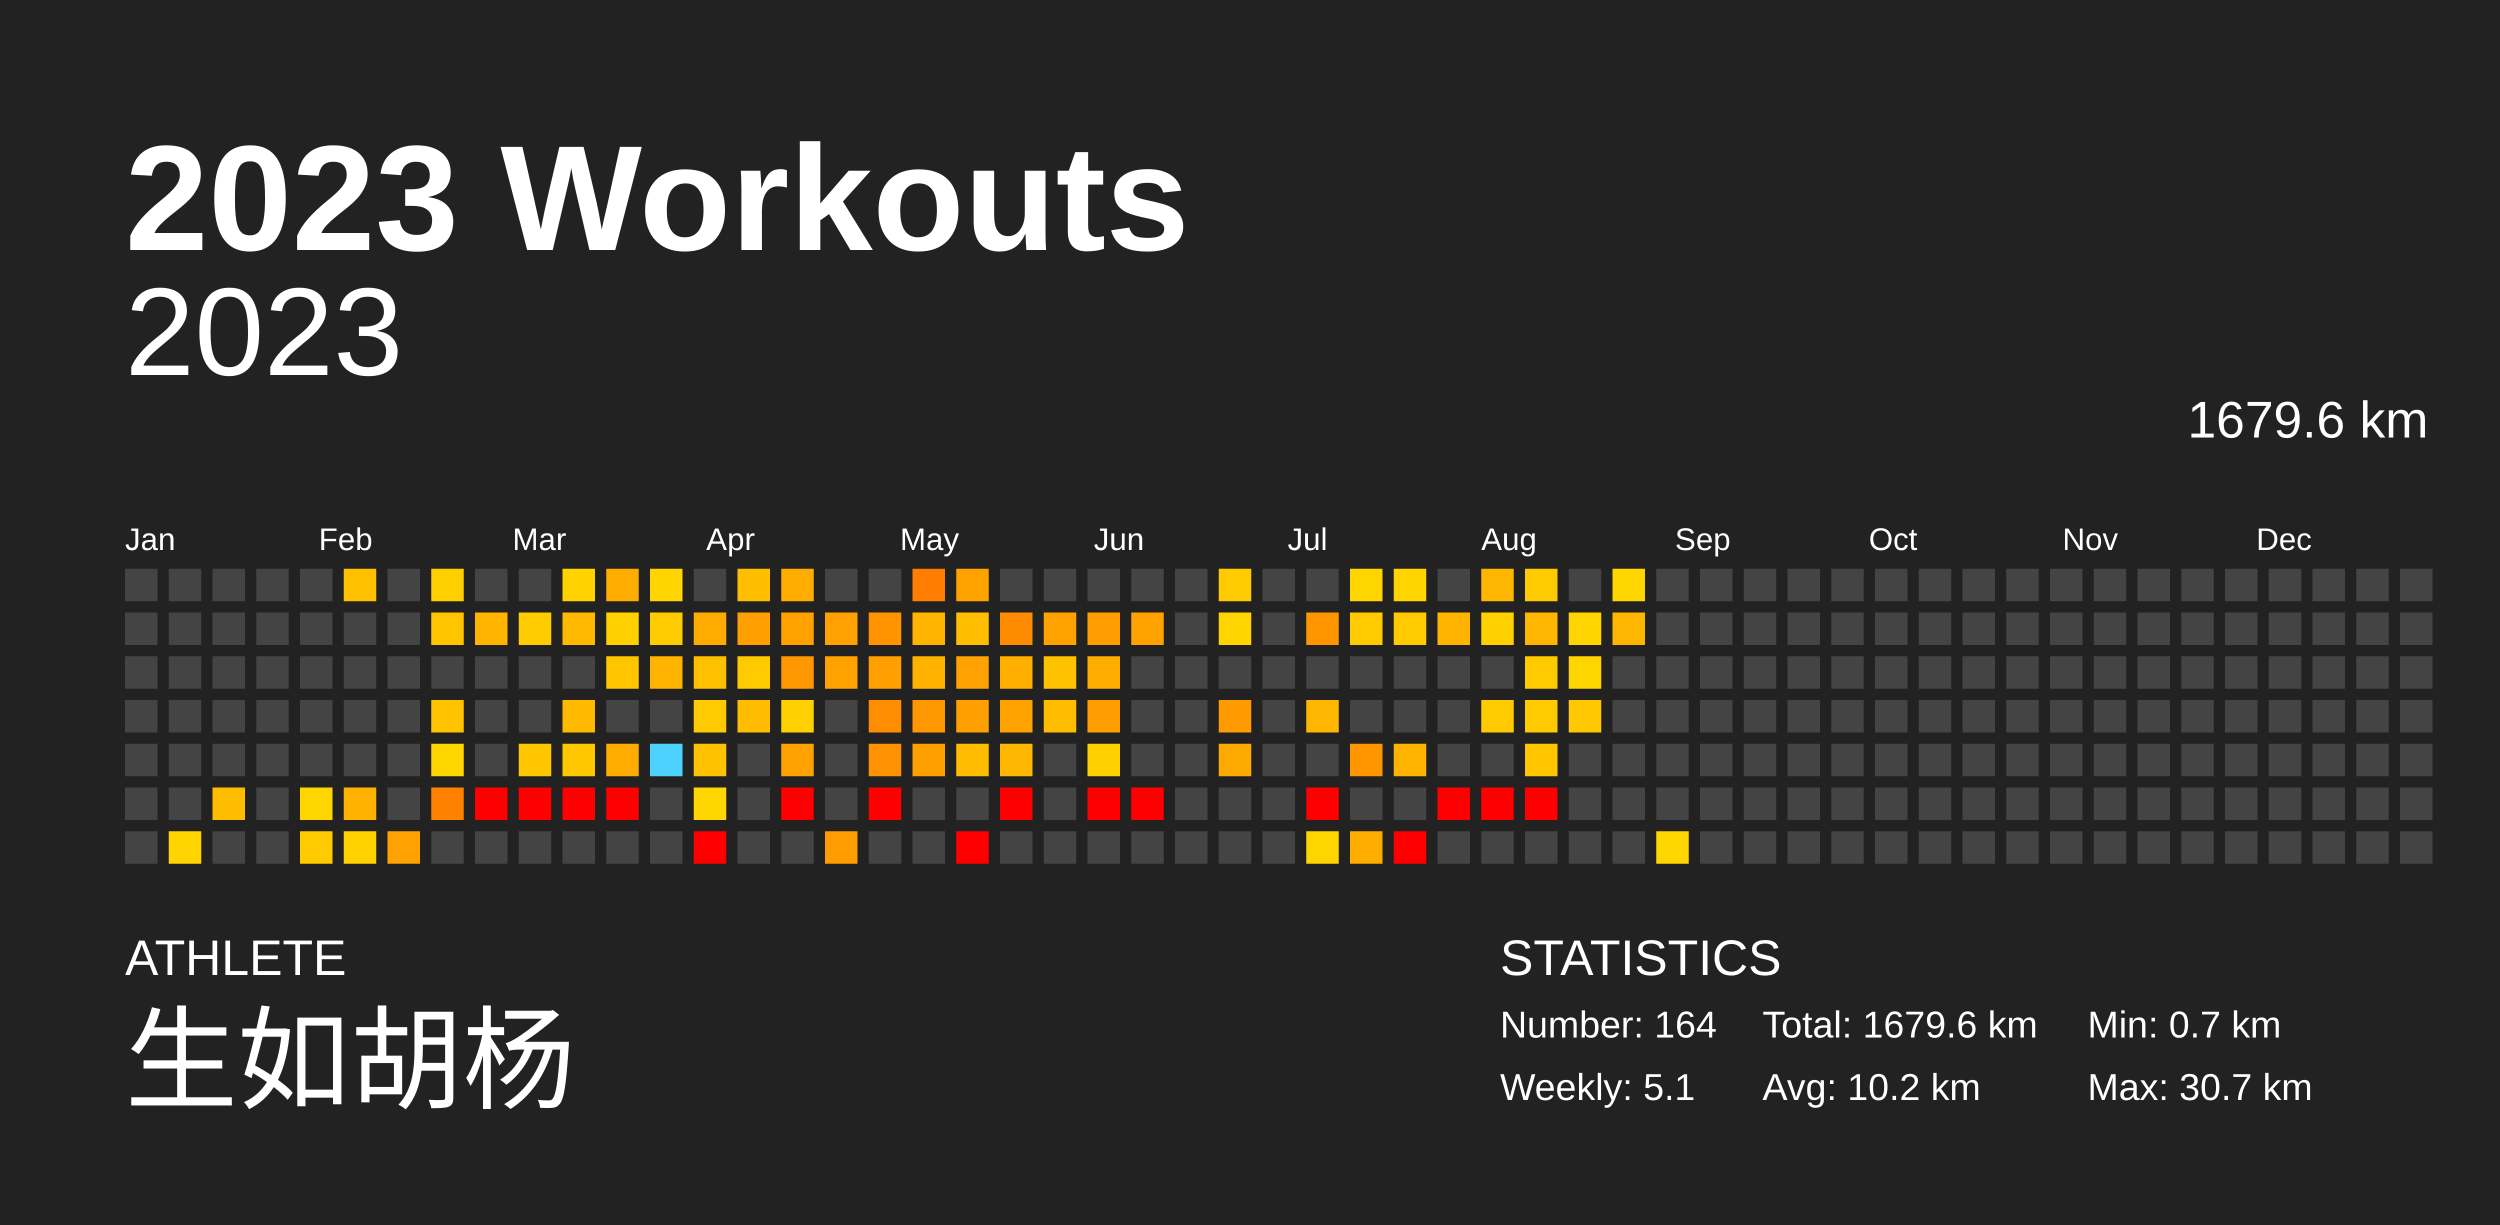
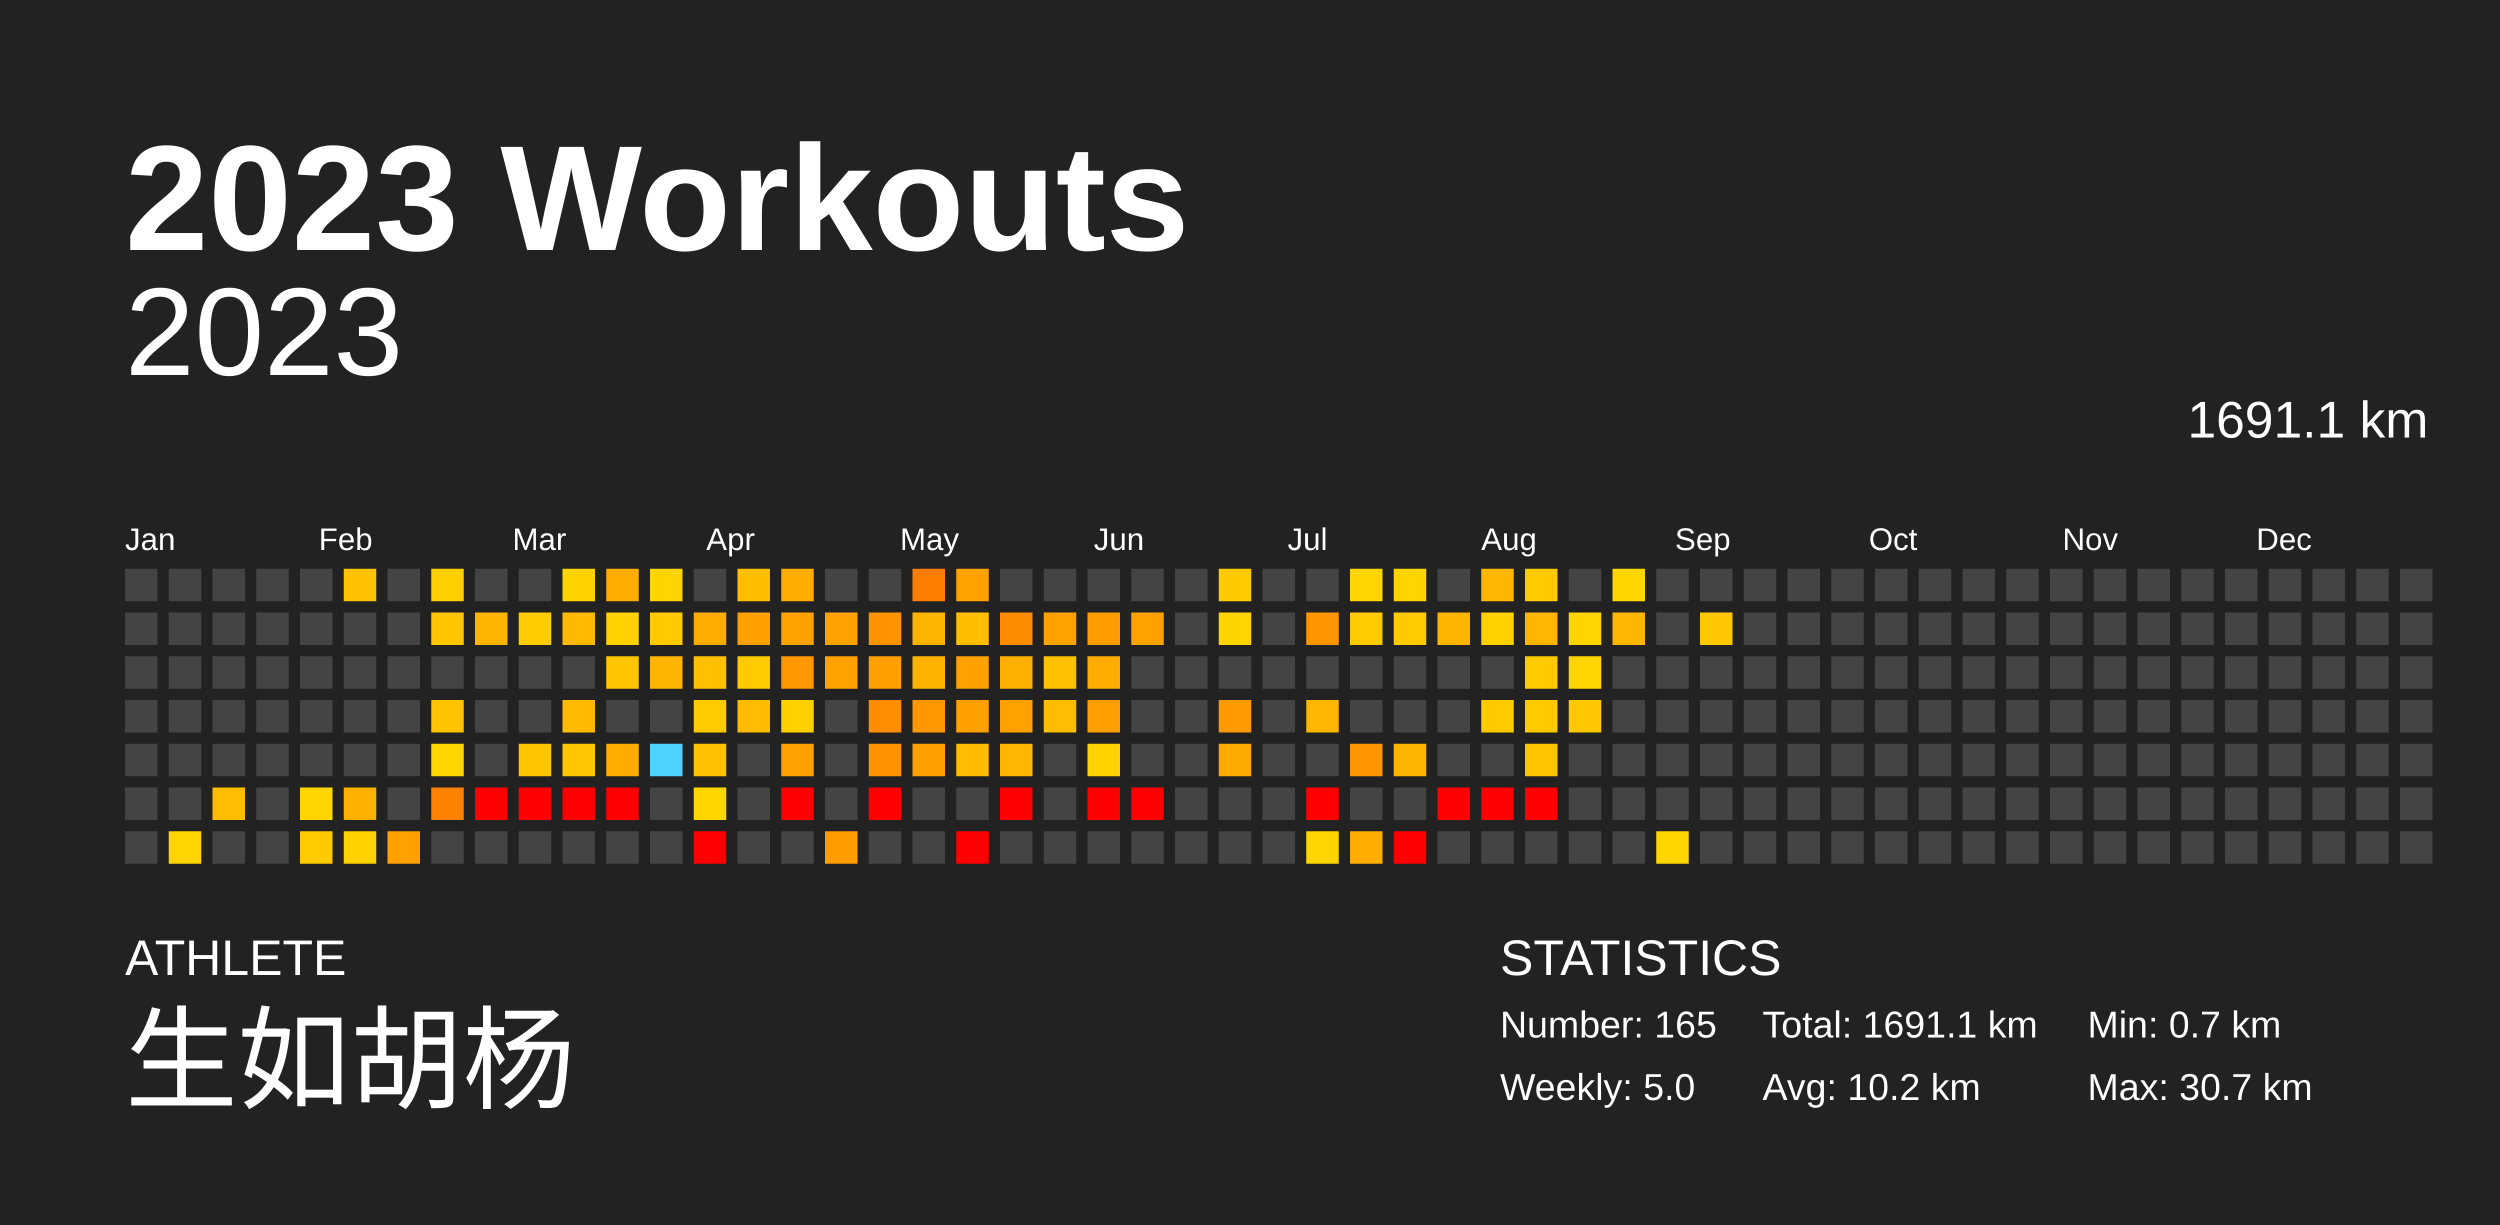
<svg xmlns="http://www.w3.org/2000/svg" baseProfile="full" height="98mm" version="1.1" viewBox="0,0,200,98" width="200mm">
  <defs />
  <rect fill="#222222" height="98" width="200" x="0" y="0" />
  <text fill="#FFFFFF" style="font-size:12px; font-family:Arial; font-weight:bold;" x="10" y="20">2023 Workouts</text>
  <text fill="#FFFFFF" style="font-size:4px; font-family:Arial" x="10" y="78">ATHLETE</text>
  <text fill="#FFFFFF" style="font-size:9px; font-family:Arial" x="10" y="88">生如胡杨</text>
  <text fill="#FFFFFF" style="font-size:4px; font-family:Arial" x="120" y="78">STATISTICS</text>
-   <text fill="#FFFFFF" style="font-size:3px; font-family:Arial" x="120" y="83">Number: 164</text>
-   <text fill="#FFFFFF" style="font-size:3px; font-family:Arial" x="120" y="88">Weekly: 5.1</text>
-   <text fill="#FFFFFF" style="font-size:3px; font-family:Arial" x="141" y="83">Total: 1679.6 km</text>
+   <text fill="#FFFFFF" style="font-size:3px; font-family:Arial" x="120" y="83">Number: 165</text>
+   <text fill="#FFFFFF" style="font-size:3px; font-family:Arial" x="120" y="88">Weekly: 5.0</text>
+   <text fill="#FFFFFF" style="font-size:3px; font-family:Arial" x="141" y="83">Total: 1691.1 km</text>
  <text fill="#FFFFFF" style="font-size:3px; font-family:Arial" x="141" y="88">Avg: 10.2 km</text>
  <text fill="#FFFFFF" style="font-size:3px; font-family:Arial" x="167" y="83">Min: 0.7 km</text>
  <text fill="#FFFFFF" style="font-size:3px; font-family:Arial" x="167" y="88">Max: 30.7 km</text>
  <text alignment-baseline="hanging" fill="#FFFFFF" style="font-size:10.0px; font-family:Arial;" x="10" y="30">2023</text>
-   <text alignment-baseline="hanging" fill="#FFFFFF" style="font-size:4.125px; font-family:Arial;" x="175" y="35">1679.6 km</text>
+   <text alignment-baseline="hanging" fill="#FFFFFF" style="font-size:4.125px; font-family:Arial;" x="175" y="35">1691.1 km</text>
  <text fill="#FFFFFF" style="font-size:2.5px; font-family:Arial" x="10.0" y="44">Jan</text>
  <text fill="#FFFFFF" style="font-size:2.5px; font-family:Arial" x="25.5" y="44">Feb</text>
  <text fill="#FFFFFF" style="font-size:2.5px; font-family:Arial" x="41.0" y="44">Mar</text>
  <text fill="#FFFFFF" style="font-size:2.5px; font-family:Arial" x="56.5" y="44">Apr</text>
  <text fill="#FFFFFF" style="font-size:2.5px; font-family:Arial" x="72.0" y="44">May</text>
  <text fill="#FFFFFF" style="font-size:2.5px; font-family:Arial" x="87.5" y="44">Jun</text>
  <text fill="#FFFFFF" style="font-size:2.5px; font-family:Arial" x="103.0" y="44">Jul</text>
  <text fill="#FFFFFF" style="font-size:2.5px; font-family:Arial" x="118.5" y="44">Aug</text>
  <text fill="#FFFFFF" style="font-size:2.5px; font-family:Arial" x="134.0" y="44">Sep</text>
  <text fill="#FFFFFF" style="font-size:2.5px; font-family:Arial" x="149.5" y="44">Oct</text>
  <text fill="#FFFFFF" style="font-size:2.5px; font-family:Arial" x="165.0" y="44">Nov</text>
  <text fill="#FFFFFF" style="font-size:2.5px; font-family:Arial" x="180.5" y="44">Dec</text>
  <rect fill="#444444" height="2.6" width="2.6" x="10.0" y="45.5" />
  <rect fill="#444444" height="2.6" width="2.6" x="10.0" y="49.0" />
  <rect fill="#444444" height="2.6" width="2.6" x="10.0" y="52.5" />
  <rect fill="#444444" height="2.6" width="2.6" x="10.0" y="56.0" />
  <rect fill="#444444" height="2.6" width="2.6" x="10.0" y="59.5" />
  <rect fill="#444444" height="2.6" width="2.6" x="10.0" y="63.0" />
  <rect fill="#444444" height="2.6" width="2.6" x="10.0" y="66.5" />
  <rect fill="#444444" height="2.6" width="2.6" x="13.5" y="45.5" />
  <rect fill="#444444" height="2.6" width="2.6" x="13.5" y="49.0" />
  <rect fill="#444444" height="2.6" width="2.6" x="13.5" y="52.5" />
  <rect fill="#444444" height="2.6" width="2.6" x="13.5" y="56.0" />
  <rect fill="#444444" height="2.6" width="2.6" x="13.5" y="59.5" />
  <rect fill="#444444" height="2.6" width="2.6" x="13.5" y="63.0" />
  <rect fill="#ffd400" height="2.6" width="2.6" x="13.5" y="66.5" />
  <rect fill="#444444" height="2.6" width="2.6" x="17.0" y="45.5" />
  <rect fill="#444444" height="2.6" width="2.6" x="17.0" y="49.0" />
  <rect fill="#444444" height="2.6" width="2.6" x="17.0" y="52.5" />
  <rect fill="#444444" height="2.6" width="2.6" x="17.0" y="56.0" />
  <rect fill="#444444" height="2.6" width="2.6" x="17.0" y="59.5" />
  <rect fill="#ffbd00" height="2.6" width="2.6" x="17.0" y="63.0" />
  <rect fill="#444444" height="2.6" width="2.6" x="17.0" y="66.5" />
  <rect fill="#444444" height="2.6" width="2.6" x="20.5" y="45.5" />
  <rect fill="#444444" height="2.6" width="2.6" x="20.5" y="49.0" />
  <rect fill="#444444" height="2.6" width="2.6" x="20.5" y="52.5" />
  <rect fill="#444444" height="2.6" width="2.6" x="20.5" y="56.0" />
  <rect fill="#444444" height="2.6" width="2.6" x="20.5" y="59.5" />
  <rect fill="#444444" height="2.6" width="2.6" x="20.5" y="63.0" />
  <rect fill="#444444" height="2.6" width="2.6" x="20.5" y="66.5" />
  <rect fill="#444444" height="2.6" width="2.6" x="24.0" y="45.5" />
  <rect fill="#444444" height="2.6" width="2.6" x="24.0" y="49.0" />
  <rect fill="#444444" height="2.6" width="2.6" x="24.0" y="52.5" />
  <rect fill="#444444" height="2.6" width="2.6" x="24.0" y="56.0" />
  <rect fill="#444444" height="2.6" width="2.6" x="24.0" y="59.5" />
  <rect fill="#ffd500" height="2.6" width="2.6" x="24.0" y="63.0" />
  <rect fill="#ffcb00" height="2.6" width="2.6" x="24.0" y="66.5" />
  <rect fill="#ffc100" height="2.6" width="2.6" x="27.5" y="45.5" />
  <rect fill="#444444" height="2.6" width="2.6" x="27.5" y="49.0" />
  <rect fill="#444444" height="2.6" width="2.6" x="27.5" y="52.5" />
  <rect fill="#444444" height="2.6" width="2.6" x="27.5" y="56.0" />
  <rect fill="#444444" height="2.6" width="2.6" x="27.5" y="59.5" />
  <rect fill="#ffb100" height="2.6" width="2.6" x="27.5" y="63.0" />
  <rect fill="#ffd200" height="2.6" width="2.6" x="27.5" y="66.5" />
  <rect fill="#444444" height="2.6" width="2.6" x="31.0" y="45.5" />
  <rect fill="#444444" height="2.6" width="2.6" x="31.0" y="49.0" />
  <rect fill="#444444" height="2.6" width="2.6" x="31.0" y="52.5" />
  <rect fill="#444444" height="2.6" width="2.6" x="31.0" y="56.0" />
  <rect fill="#444444" height="2.6" width="2.6" x="31.0" y="59.5" />
  <rect fill="#444444" height="2.6" width="2.6" x="31.0" y="63.0" />
  <rect fill="#ffa100" height="2.6" width="2.6" x="31.0" y="66.5" />
  <rect fill="#ffcf00" height="2.6" width="2.6" x="34.5" y="45.5" />
  <rect fill="#ffc600" height="2.6" width="2.6" x="34.5" y="49.0" />
  <rect fill="#444444" height="2.6" width="2.6" x="34.5" y="52.5" />
  <rect fill="#ffc300" height="2.6" width="2.6" x="34.5" y="56.0" />
  <rect fill="#ffd600" height="2.6" width="2.6" x="34.5" y="59.5" />
  <rect fill="#ff8100" height="2.6" width="2.6" x="34.5" y="63.0" />
  <rect fill="#444444" height="2.6" width="2.6" x="34.5" y="66.5" />
  <rect fill="#444444" height="2.6" width="2.6" x="38.0" y="45.5" />
  <rect fill="#ffb400" height="2.6" width="2.6" x="38.0" y="49.0" />
  <rect fill="#444444" height="2.6" width="2.6" x="38.0" y="52.5" />
  <rect fill="#444444" height="2.6" width="2.6" x="38.0" y="56.0" />
  <rect fill="#444444" height="2.6" width="2.6" x="38.0" y="59.5" />
  <rect fill="red" height="2.6" width="2.6" x="38.0" y="63.0" />
  <rect fill="#444444" height="2.6" width="2.6" x="38.0" y="66.5" />
  <rect fill="#444444" height="2.6" width="2.6" x="41.5" y="45.5" />
  <rect fill="#ffcc00" height="2.6" width="2.6" x="41.5" y="49.0" />
  <rect fill="#444444" height="2.6" width="2.6" x="41.5" y="52.5" />
  <rect fill="#444444" height="2.6" width="2.6" x="41.5" y="56.0" />
  <rect fill="#ffc600" height="2.6" width="2.6" x="41.5" y="59.5" />
  <rect fill="red" height="2.6" width="2.6" x="41.5" y="63.0" />
  <rect fill="#444444" height="2.6" width="2.6" x="41.5" y="66.5" />
  <rect fill="#ffd200" height="2.6" width="2.6" x="45.0" y="45.5" />
  <rect fill="#ffb900" height="2.6" width="2.6" x="45.0" y="49.0" />
  <rect fill="#444444" height="2.6" width="2.6" x="45.0" y="52.5" />
  <rect fill="#ffba00" height="2.6" width="2.6" x="45.0" y="56.0" />
  <rect fill="#ffc700" height="2.6" width="2.6" x="45.0" y="59.5" />
  <rect fill="red" height="2.6" width="2.6" x="45.0" y="63.0" />
  <rect fill="#444444" height="2.6" width="2.6" x="45.0" y="66.5" />
  <rect fill="#ffac00" height="2.6" width="2.6" x="48.5" y="45.5" />
  <rect fill="#ffd100" height="2.6" width="2.6" x="48.5" y="49.0" />
  <rect fill="#ffc600" height="2.6" width="2.6" x="48.5" y="52.5" />
  <rect fill="#444444" height="2.6" width="2.6" x="48.5" y="56.0" />
  <rect fill="#ffab00" height="2.6" width="2.6" x="48.5" y="59.5" />
  <rect fill="red" height="2.6" width="2.6" x="48.5" y="63.0" />
  <rect fill="#444444" height="2.6" width="2.6" x="48.5" y="66.5" />
  <rect fill="#ffd400" height="2.6" width="2.6" x="52.0" y="45.5" />
  <rect fill="#ffcb00" height="2.6" width="2.6" x="52.0" y="49.0" />
  <rect fill="#ffb400" height="2.6" width="2.6" x="52.0" y="52.5" />
  <rect fill="#444444" height="2.6" width="2.6" x="52.0" y="56.0" />
  <rect fill="#4dd2ff" height="2.6" width="2.6" x="52.0" y="59.5" />
  <rect fill="#444444" height="2.6" width="2.6" x="52.0" y="63.0" />
  <rect fill="#444444" height="2.6" width="2.6" x="52.0" y="66.5" />
  <rect fill="#444444" height="2.6" width="2.6" x="55.5" y="45.5" />
  <rect fill="#ffab00" height="2.6" width="2.6" x="55.5" y="49.0" />
  <rect fill="#ffc000" height="2.6" width="2.6" x="55.5" y="52.5" />
  <rect fill="#ffcb00" height="2.6" width="2.6" x="55.5" y="56.0" />
  <rect fill="#ffc200" height="2.6" width="2.6" x="55.5" y="59.5" />
  <rect fill="#ffd600" height="2.6" width="2.6" x="55.5" y="63.0" />
  <rect fill="red" height="2.6" width="2.6" x="55.5" y="66.5" />
  <rect fill="#ffbf00" height="2.6" width="2.6" x="59.0" y="45.5" />
  <rect fill="#ffa000" height="2.6" width="2.6" x="59.0" y="49.0" />
  <rect fill="#ffca00" height="2.6" width="2.6" x="59.0" y="52.5" />
  <rect fill="#ffbc00" height="2.6" width="2.6" x="59.0" y="56.0" />
  <rect fill="#444444" height="2.6" width="2.6" x="59.0" y="59.5" />
  <rect fill="#444444" height="2.6" width="2.6" x="59.0" y="63.0" />
  <rect fill="#444444" height="2.6" width="2.6" x="59.0" y="66.5" />
  <rect fill="#ffad00" height="2.6" width="2.6" x="62.5" y="45.5" />
  <rect fill="#ffa200" height="2.6" width="2.6" x="62.5" y="49.0" />
  <rect fill="#ff9800" height="2.6" width="2.6" x="62.5" y="52.5" />
  <rect fill="#ffd100" height="2.6" width="2.6" x="62.5" y="56.0" />
  <rect fill="#ffa100" height="2.6" width="2.6" x="62.5" y="59.5" />
  <rect fill="red" height="2.6" width="2.6" x="62.5" y="63.0" />
  <rect fill="#444444" height="2.6" width="2.6" x="62.5" y="66.5" />
  <rect fill="#444444" height="2.6" width="2.6" x="66.0" y="45.5" />
  <rect fill="#ffa100" height="2.6" width="2.6" x="66.0" y="49.0" />
  <rect fill="#ffa200" height="2.6" width="2.6" x="66.0" y="52.5" />
  <rect fill="#444444" height="2.6" width="2.6" x="66.0" y="56.0" />
  <rect fill="#444444" height="2.6" width="2.6" x="66.0" y="59.5" />
  <rect fill="#444444" height="2.6" width="2.6" x="66.0" y="63.0" />
  <rect fill="#ff9c00" height="2.6" width="2.6" x="66.0" y="66.5" />
  <rect fill="#444444" height="2.6" width="2.6" x="69.5" y="45.5" />
  <rect fill="#ff9400" height="2.6" width="2.6" x="69.5" y="49.0" />
  <rect fill="#ffa000" height="2.6" width="2.6" x="69.5" y="52.5" />
  <rect fill="#ff8d00" height="2.6" width="2.6" x="69.5" y="56.0" />
  <rect fill="#ff9200" height="2.6" width="2.6" x="69.5" y="59.5" />
  <rect fill="red" height="2.6" width="2.6" x="69.5" y="63.0" />
  <rect fill="#444444" height="2.6" width="2.6" x="69.5" y="66.5" />
  <rect fill="#ff7d00" height="2.6" width="2.6" x="73.0" y="45.5" />
  <rect fill="#ffb500" height="2.6" width="2.6" x="73.0" y="49.0" />
  <rect fill="#ffb300" height="2.6" width="2.6" x="73.0" y="52.5" />
  <rect fill="#ff9700" height="2.6" width="2.6" x="73.0" y="56.0" />
  <rect fill="#ff9f00" height="2.6" width="2.6" x="73.0" y="59.5" />
  <rect fill="#444444" height="2.6" width="2.6" x="73.0" y="63.0" />
  <rect fill="#444444" height="2.6" width="2.6" x="73.0" y="66.5" />
  <rect fill="#ffa200" height="2.6" width="2.6" x="76.5" y="45.5" />
  <rect fill="#ffbf00" height="2.6" width="2.6" x="76.5" y="49.0" />
  <rect fill="#ffa100" height="2.6" width="2.6" x="76.5" y="52.5" />
  <rect fill="#ff9f00" height="2.6" width="2.6" x="76.5" y="56.0" />
  <rect fill="#ffbc00" height="2.6" width="2.6" x="76.5" y="59.5" />
  <rect fill="#444444" height="2.6" width="2.6" x="76.5" y="63.0" />
  <rect fill="red" height="2.6" width="2.6" x="76.5" y="66.5" />
  <rect fill="#444444" height="2.6" width="2.6" x="80.0" y="45.5" />
  <rect fill="#ff8c00" height="2.6" width="2.6" x="80.0" y="49.0" />
  <rect fill="#ffaf00" height="2.6" width="2.6" x="80.0" y="52.5" />
  <rect fill="#ffa200" height="2.6" width="2.6" x="80.0" y="56.0" />
  <rect fill="#ffb600" height="2.6" width="2.6" x="80.0" y="59.5" />
  <rect fill="red" height="2.6" width="2.6" x="80.0" y="63.0" />
  <rect fill="#444444" height="2.6" width="2.6" x="80.0" y="66.5" />
  <rect fill="#444444" height="2.6" width="2.6" x="83.5" y="45.5" />
  <rect fill="#ffa200" height="2.6" width="2.6" x="83.5" y="49.0" />
  <rect fill="#ffc200" height="2.6" width="2.6" x="83.5" y="52.5" />
  <rect fill="#ffbd00" height="2.6" width="2.6" x="83.5" y="56.0" />
  <rect fill="#444444" height="2.6" width="2.6" x="83.5" y="59.5" />
  <rect fill="#444444" height="2.6" width="2.6" x="83.5" y="63.0" />
  <rect fill="#444444" height="2.6" width="2.6" x="83.5" y="66.5" />
  <rect fill="#444444" height="2.6" width="2.6" x="87.0" y="45.5" />
  <rect fill="#ff9d00" height="2.6" width="2.6" x="87.0" y="49.0" />
  <rect fill="#ffac00" height="2.6" width="2.6" x="87.0" y="52.5" />
  <rect fill="#ff9e00" height="2.6" width="2.6" x="87.0" y="56.0" />
  <rect fill="#ffd100" height="2.6" width="2.6" x="87.0" y="59.5" />
  <rect fill="red" height="2.6" width="2.6" x="87.0" y="63.0" />
  <rect fill="#444444" height="2.6" width="2.6" x="87.0" y="66.5" />
  <rect fill="#444444" height="2.6" width="2.6" x="90.5" y="45.5" />
  <rect fill="#ffa200" height="2.6" width="2.6" x="90.5" y="49.0" />
  <rect fill="#444444" height="2.6" width="2.6" x="90.5" y="52.5" />
  <rect fill="#444444" height="2.6" width="2.6" x="90.5" y="56.0" />
  <rect fill="#444444" height="2.6" width="2.6" x="90.5" y="59.5" />
  <rect fill="red" height="2.6" width="2.6" x="90.5" y="63.0" />
  <rect fill="#444444" height="2.6" width="2.6" x="90.5" y="66.5" />
  <rect fill="#444444" height="2.6" width="2.6" x="94.0" y="45.5" />
  <rect fill="#444444" height="2.6" width="2.6" x="94.0" y="49.0" />
  <rect fill="#444444" height="2.6" width="2.6" x="94.0" y="52.5" />
  <rect fill="#444444" height="2.6" width="2.6" x="94.0" y="56.0" />
  <rect fill="#444444" height="2.6" width="2.6" x="94.0" y="59.5" />
  <rect fill="#444444" height="2.6" width="2.6" x="94.0" y="63.0" />
  <rect fill="#444444" height="2.6" width="2.6" x="94.0" y="66.5" />
  <rect fill="#ffcb00" height="2.6" width="2.6" x="97.5" y="45.5" />
  <rect fill="#ffd400" height="2.6" width="2.6" x="97.5" y="49.0" />
  <rect fill="#444444" height="2.6" width="2.6" x="97.5" y="52.5" />
  <rect fill="#ff9a00" height="2.6" width="2.6" x="97.5" y="56.0" />
  <rect fill="#ffaa00" height="2.6" width="2.6" x="97.5" y="59.5" />
  <rect fill="#444444" height="2.6" width="2.6" x="97.5" y="63.0" />
  <rect fill="#444444" height="2.6" width="2.6" x="97.5" y="66.5" />
  <rect fill="#444444" height="2.6" width="2.6" x="101.0" y="45.5" />
  <rect fill="#444444" height="2.6" width="2.6" x="101.0" y="49.0" />
  <rect fill="#444444" height="2.6" width="2.6" x="101.0" y="52.5" />
  <rect fill="#444444" height="2.6" width="2.6" x="101.0" y="56.0" />
  <rect fill="#444444" height="2.6" width="2.6" x="101.0" y="59.5" />
  <rect fill="#444444" height="2.6" width="2.6" x="101.0" y="63.0" />
  <rect fill="#444444" height="2.6" width="2.6" x="101.0" y="66.5" />
  <rect fill="#444444" height="2.6" width="2.6" x="104.5" y="45.5" />
  <rect fill="#ff9600" height="2.6" width="2.6" x="104.5" y="49.0" />
  <rect fill="#444444" height="2.6" width="2.6" x="104.5" y="52.5" />
  <rect fill="#ffb600" height="2.6" width="2.6" x="104.5" y="56.0" />
  <rect fill="#444444" height="2.6" width="2.6" x="104.5" y="59.5" />
  <rect fill="red" height="2.6" width="2.6" x="104.5" y="63.0" />
  <rect fill="#ffd500" height="2.6" width="2.6" x="104.5" y="66.5" />
  <rect fill="#ffd500" height="2.6" width="2.6" x="108.0" y="45.5" />
  <rect fill="#ffcb00" height="2.6" width="2.6" x="108.0" y="49.0" />
  <rect fill="#444444" height="2.6" width="2.6" x="108.0" y="52.5" />
  <rect fill="#444444" height="2.6" width="2.6" x="108.0" y="56.0" />
  <rect fill="#ff9600" height="2.6" width="2.6" x="108.0" y="59.5" />
  <rect fill="#444444" height="2.6" width="2.6" x="108.0" y="63.0" />
  <rect fill="#ffad00" height="2.6" width="2.6" x="108.0" y="66.5" />
  <rect fill="#ffd400" height="2.6" width="2.6" x="111.5" y="45.5" />
  <rect fill="#ffcb00" height="2.6" width="2.6" x="111.5" y="49.0" />
  <rect fill="#444444" height="2.6" width="2.6" x="111.5" y="52.5" />
  <rect fill="#444444" height="2.6" width="2.6" x="111.5" y="56.0" />
  <rect fill="#ffb500" height="2.6" width="2.6" x="111.5" y="59.5" />
  <rect fill="#444444" height="2.6" width="2.6" x="111.5" y="63.0" />
  <rect fill="red" height="2.6" width="2.6" x="111.5" y="66.5" />
  <rect fill="#444444" height="2.6" width="2.6" x="115.0" y="45.5" />
  <rect fill="#ffb500" height="2.6" width="2.6" x="115.0" y="49.0" />
  <rect fill="#444444" height="2.6" width="2.6" x="115.0" y="52.5" />
  <rect fill="#444444" height="2.6" width="2.6" x="115.0" y="56.0" />
  <rect fill="#444444" height="2.6" width="2.6" x="115.0" y="59.5" />
  <rect fill="red" height="2.6" width="2.6" x="115.0" y="63.0" />
  <rect fill="#444444" height="2.6" width="2.6" x="115.0" y="66.5" />
  <rect fill="#ffb600" height="2.6" width="2.6" x="118.5" y="45.5" />
  <rect fill="#ffd100" height="2.6" width="2.6" x="118.5" y="49.0" />
  <rect fill="#444444" height="2.6" width="2.6" x="118.5" y="52.5" />
  <rect fill="#ffcb00" height="2.6" width="2.6" x="118.5" y="56.0" />
  <rect fill="#444444" height="2.6" width="2.6" x="118.5" y="59.5" />
  <rect fill="red" height="2.6" width="2.6" x="118.5" y="63.0" />
  <rect fill="#444444" height="2.6" width="2.6" x="118.5" y="66.5" />
  <rect fill="#ffcb00" height="2.6" width="2.6" x="122.0" y="45.5" />
  <rect fill="#ffb600" height="2.6" width="2.6" x="122.0" y="49.0" />
  <rect fill="#ffcb00" height="2.6" width="2.6" x="122.0" y="52.5" />
  <rect fill="#ffcb00" height="2.6" width="2.6" x="122.0" y="56.0" />
  <rect fill="#ffc600" height="2.6" width="2.6" x="122.0" y="59.5" />
  <rect fill="red" height="2.6" width="2.6" x="122.0" y="63.0" />
  <rect fill="#444444" height="2.6" width="2.6" x="122.0" y="66.5" />
  <rect fill="#444444" height="2.6" width="2.6" x="125.5" y="45.5" />
  <rect fill="#ffd400" height="2.6" width="2.6" x="125.5" y="49.0" />
  <rect fill="#ffd500" height="2.6" width="2.6" x="125.5" y="52.5" />
  <rect fill="#ffc800" height="2.6" width="2.6" x="125.5" y="56.0" />
  <rect fill="#444444" height="2.6" width="2.6" x="125.5" y="59.5" />
  <rect fill="#444444" height="2.6" width="2.6" x="125.5" y="63.0" />
  <rect fill="#444444" height="2.6" width="2.6" x="125.5" y="66.5" />
  <rect fill="#ffd600" height="2.6" width="2.6" x="129.0" y="45.5" />
  <rect fill="#ffb600" height="2.6" width="2.6" x="129.0" y="49.0" />
  <rect fill="#444444" height="2.6" width="2.6" x="129.0" y="52.5" />
  <rect fill="#444444" height="2.6" width="2.6" x="129.0" y="56.0" />
  <rect fill="#444444" height="2.6" width="2.6" x="129.0" y="59.5" />
  <rect fill="#444444" height="2.6" width="2.6" x="129.0" y="63.0" />
  <rect fill="#444444" height="2.6" width="2.6" x="129.0" y="66.5" />
  <rect fill="#444444" height="2.6" width="2.6" x="132.5" y="45.5" />
  <rect fill="#444444" height="2.6" width="2.6" x="132.5" y="49.0" />
  <rect fill="#444444" height="2.6" width="2.6" x="132.5" y="52.5" />
  <rect fill="#444444" height="2.6" width="2.6" x="132.5" y="56.0" />
  <rect fill="#444444" height="2.6" width="2.6" x="132.5" y="59.5" />
  <rect fill="#444444" height="2.6" width="2.6" x="132.5" y="63.0" />
  <rect fill="#ffd600" height="2.6" width="2.6" x="132.5" y="66.5" />
  <rect fill="#444444" height="2.6" width="2.6" x="136.0" y="45.5" />
-   <rect fill="#444444" height="2.6" width="2.6" x="136.0" y="49.0" />
+   <rect fill="#ffc700" height="2.6" width="2.6" x="136.0" y="49.0" />
  <rect fill="#444444" height="2.6" width="2.6" x="136.0" y="52.5" />
  <rect fill="#444444" height="2.6" width="2.6" x="136.0" y="56.0" />
  <rect fill="#444444" height="2.6" width="2.6" x="136.0" y="59.5" />
  <rect fill="#444444" height="2.6" width="2.6" x="136.0" y="63.0" />
  <rect fill="#444444" height="2.6" width="2.6" x="136.0" y="66.5" />
  <rect fill="#444444" height="2.6" width="2.6" x="139.5" y="45.5" />
  <rect fill="#444444" height="2.6" width="2.6" x="139.5" y="49.0" />
  <rect fill="#444444" height="2.6" width="2.6" x="139.5" y="52.5" />
  <rect fill="#444444" height="2.6" width="2.6" x="139.5" y="56.0" />
  <rect fill="#444444" height="2.6" width="2.6" x="139.5" y="59.5" />
  <rect fill="#444444" height="2.6" width="2.6" x="139.5" y="63.0" />
  <rect fill="#444444" height="2.6" width="2.6" x="139.5" y="66.5" />
  <rect fill="#444444" height="2.6" width="2.6" x="143.0" y="45.5" />
  <rect fill="#444444" height="2.6" width="2.6" x="143.0" y="49.0" />
  <rect fill="#444444" height="2.6" width="2.6" x="143.0" y="52.5" />
  <rect fill="#444444" height="2.6" width="2.6" x="143.0" y="56.0" />
  <rect fill="#444444" height="2.6" width="2.6" x="143.0" y="59.5" />
  <rect fill="#444444" height="2.6" width="2.6" x="143.0" y="63.0" />
  <rect fill="#444444" height="2.6" width="2.6" x="143.0" y="66.5" />
  <rect fill="#444444" height="2.6" width="2.6" x="146.5" y="45.5" />
  <rect fill="#444444" height="2.6" width="2.6" x="146.5" y="49.0" />
  <rect fill="#444444" height="2.6" width="2.6" x="146.5" y="52.5" />
  <rect fill="#444444" height="2.6" width="2.6" x="146.5" y="56.0" />
  <rect fill="#444444" height="2.6" width="2.6" x="146.5" y="59.5" />
  <rect fill="#444444" height="2.6" width="2.6" x="146.5" y="63.0" />
  <rect fill="#444444" height="2.6" width="2.6" x="146.5" y="66.5" />
  <rect fill="#444444" height="2.6" width="2.6" x="150.0" y="45.5" />
  <rect fill="#444444" height="2.6" width="2.6" x="150.0" y="49.0" />
  <rect fill="#444444" height="2.6" width="2.6" x="150.0" y="52.5" />
  <rect fill="#444444" height="2.6" width="2.6" x="150.0" y="56.0" />
  <rect fill="#444444" height="2.6" width="2.6" x="150.0" y="59.5" />
  <rect fill="#444444" height="2.6" width="2.6" x="150.0" y="63.0" />
  <rect fill="#444444" height="2.6" width="2.6" x="150.0" y="66.5" />
  <rect fill="#444444" height="2.6" width="2.6" x="153.5" y="45.5" />
  <rect fill="#444444" height="2.6" width="2.6" x="153.5" y="49.0" />
  <rect fill="#444444" height="2.6" width="2.6" x="153.5" y="52.5" />
  <rect fill="#444444" height="2.6" width="2.6" x="153.5" y="56.0" />
  <rect fill="#444444" height="2.6" width="2.6" x="153.5" y="59.5" />
  <rect fill="#444444" height="2.6" width="2.6" x="153.5" y="63.0" />
  <rect fill="#444444" height="2.6" width="2.6" x="153.5" y="66.5" />
  <rect fill="#444444" height="2.6" width="2.6" x="157.0" y="45.5" />
  <rect fill="#444444" height="2.6" width="2.6" x="157.0" y="49.0" />
  <rect fill="#444444" height="2.6" width="2.6" x="157.0" y="52.5" />
  <rect fill="#444444" height="2.6" width="2.6" x="157.0" y="56.0" />
  <rect fill="#444444" height="2.6" width="2.6" x="157.0" y="59.5" />
  <rect fill="#444444" height="2.6" width="2.6" x="157.0" y="63.0" />
  <rect fill="#444444" height="2.6" width="2.6" x="157.0" y="66.5" />
  <rect fill="#444444" height="2.6" width="2.6" x="160.5" y="45.5" />
  <rect fill="#444444" height="2.6" width="2.6" x="160.5" y="49.0" />
  <rect fill="#444444" height="2.6" width="2.6" x="160.5" y="52.5" />
  <rect fill="#444444" height="2.6" width="2.6" x="160.5" y="56.0" />
  <rect fill="#444444" height="2.6" width="2.6" x="160.5" y="59.5" />
  <rect fill="#444444" height="2.6" width="2.6" x="160.5" y="63.0" />
  <rect fill="#444444" height="2.6" width="2.6" x="160.5" y="66.5" />
  <rect fill="#444444" height="2.6" width="2.6" x="164.0" y="45.5" />
  <rect fill="#444444" height="2.6" width="2.6" x="164.0" y="49.0" />
  <rect fill="#444444" height="2.6" width="2.6" x="164.0" y="52.5" />
  <rect fill="#444444" height="2.6" width="2.6" x="164.0" y="56.0" />
  <rect fill="#444444" height="2.6" width="2.6" x="164.0" y="59.5" />
  <rect fill="#444444" height="2.6" width="2.6" x="164.0" y="63.0" />
  <rect fill="#444444" height="2.6" width="2.6" x="164.0" y="66.5" />
  <rect fill="#444444" height="2.6" width="2.6" x="167.5" y="45.5" />
  <rect fill="#444444" height="2.6" width="2.6" x="167.5" y="49.0" />
  <rect fill="#444444" height="2.6" width="2.6" x="167.5" y="52.5" />
  <rect fill="#444444" height="2.6" width="2.6" x="167.5" y="56.0" />
  <rect fill="#444444" height="2.6" width="2.6" x="167.5" y="59.5" />
  <rect fill="#444444" height="2.6" width="2.6" x="167.5" y="63.0" />
  <rect fill="#444444" height="2.6" width="2.6" x="167.5" y="66.5" />
  <rect fill="#444444" height="2.6" width="2.6" x="171.0" y="45.5" />
  <rect fill="#444444" height="2.6" width="2.6" x="171.0" y="49.0" />
  <rect fill="#444444" height="2.6" width="2.6" x="171.0" y="52.5" />
  <rect fill="#444444" height="2.6" width="2.6" x="171.0" y="56.0" />
  <rect fill="#444444" height="2.6" width="2.6" x="171.0" y="59.5" />
  <rect fill="#444444" height="2.6" width="2.6" x="171.0" y="63.0" />
  <rect fill="#444444" height="2.6" width="2.6" x="171.0" y="66.5" />
  <rect fill="#444444" height="2.6" width="2.6" x="174.5" y="45.5" />
  <rect fill="#444444" height="2.6" width="2.6" x="174.5" y="49.0" />
  <rect fill="#444444" height="2.6" width="2.6" x="174.5" y="52.5" />
  <rect fill="#444444" height="2.6" width="2.6" x="174.5" y="56.0" />
  <rect fill="#444444" height="2.6" width="2.6" x="174.5" y="59.5" />
  <rect fill="#444444" height="2.6" width="2.6" x="174.5" y="63.0" />
  <rect fill="#444444" height="2.6" width="2.6" x="174.5" y="66.5" />
  <rect fill="#444444" height="2.6" width="2.6" x="178.0" y="45.5" />
  <rect fill="#444444" height="2.6" width="2.6" x="178.0" y="49.0" />
  <rect fill="#444444" height="2.6" width="2.6" x="178.0" y="52.5" />
  <rect fill="#444444" height="2.6" width="2.6" x="178.0" y="56.0" />
  <rect fill="#444444" height="2.6" width="2.6" x="178.0" y="59.5" />
  <rect fill="#444444" height="2.6" width="2.6" x="178.0" y="63.0" />
  <rect fill="#444444" height="2.6" width="2.6" x="178.0" y="66.5" />
  <rect fill="#444444" height="2.6" width="2.6" x="181.5" y="45.5" />
  <rect fill="#444444" height="2.6" width="2.6" x="181.5" y="49.0" />
  <rect fill="#444444" height="2.6" width="2.6" x="181.5" y="52.5" />
  <rect fill="#444444" height="2.6" width="2.6" x="181.5" y="56.0" />
  <rect fill="#444444" height="2.6" width="2.6" x="181.5" y="59.5" />
  <rect fill="#444444" height="2.6" width="2.6" x="181.5" y="63.0" />
  <rect fill="#444444" height="2.6" width="2.6" x="181.5" y="66.5" />
  <rect fill="#444444" height="2.6" width="2.6" x="185.0" y="45.5" />
  <rect fill="#444444" height="2.6" width="2.6" x="185.0" y="49.0" />
  <rect fill="#444444" height="2.6" width="2.6" x="185.0" y="52.5" />
  <rect fill="#444444" height="2.6" width="2.6" x="185.0" y="56.0" />
  <rect fill="#444444" height="2.6" width="2.6" x="185.0" y="59.5" />
  <rect fill="#444444" height="2.6" width="2.6" x="185.0" y="63.0" />
  <rect fill="#444444" height="2.6" width="2.6" x="185.0" y="66.5" />
  <rect fill="#444444" height="2.6" width="2.6" x="188.5" y="45.5" />
  <rect fill="#444444" height="2.6" width="2.6" x="188.5" y="49.0" />
  <rect fill="#444444" height="2.6" width="2.6" x="188.5" y="52.5" />
  <rect fill="#444444" height="2.6" width="2.6" x="188.5" y="56.0" />
  <rect fill="#444444" height="2.6" width="2.6" x="188.5" y="59.5" />
  <rect fill="#444444" height="2.6" width="2.6" x="188.5" y="63.0" />
  <rect fill="#444444" height="2.6" width="2.6" x="188.5" y="66.5" />
  <rect fill="#444444" height="2.6" width="2.6" x="192.0" y="45.5" />
  <rect fill="#444444" height="2.6" width="2.6" x="192.0" y="49.0" />
  <rect fill="#444444" height="2.6" width="2.6" x="192.0" y="52.5" />
  <rect fill="#444444" height="2.6" width="2.6" x="192.0" y="56.0" />
  <rect fill="#444444" height="2.6" width="2.6" x="192.0" y="59.5" />
  <rect fill="#444444" height="2.6" width="2.6" x="192.0" y="63.0" />
  <rect fill="#444444" height="2.6" width="2.6" x="192.0" y="66.5" />
</svg>
